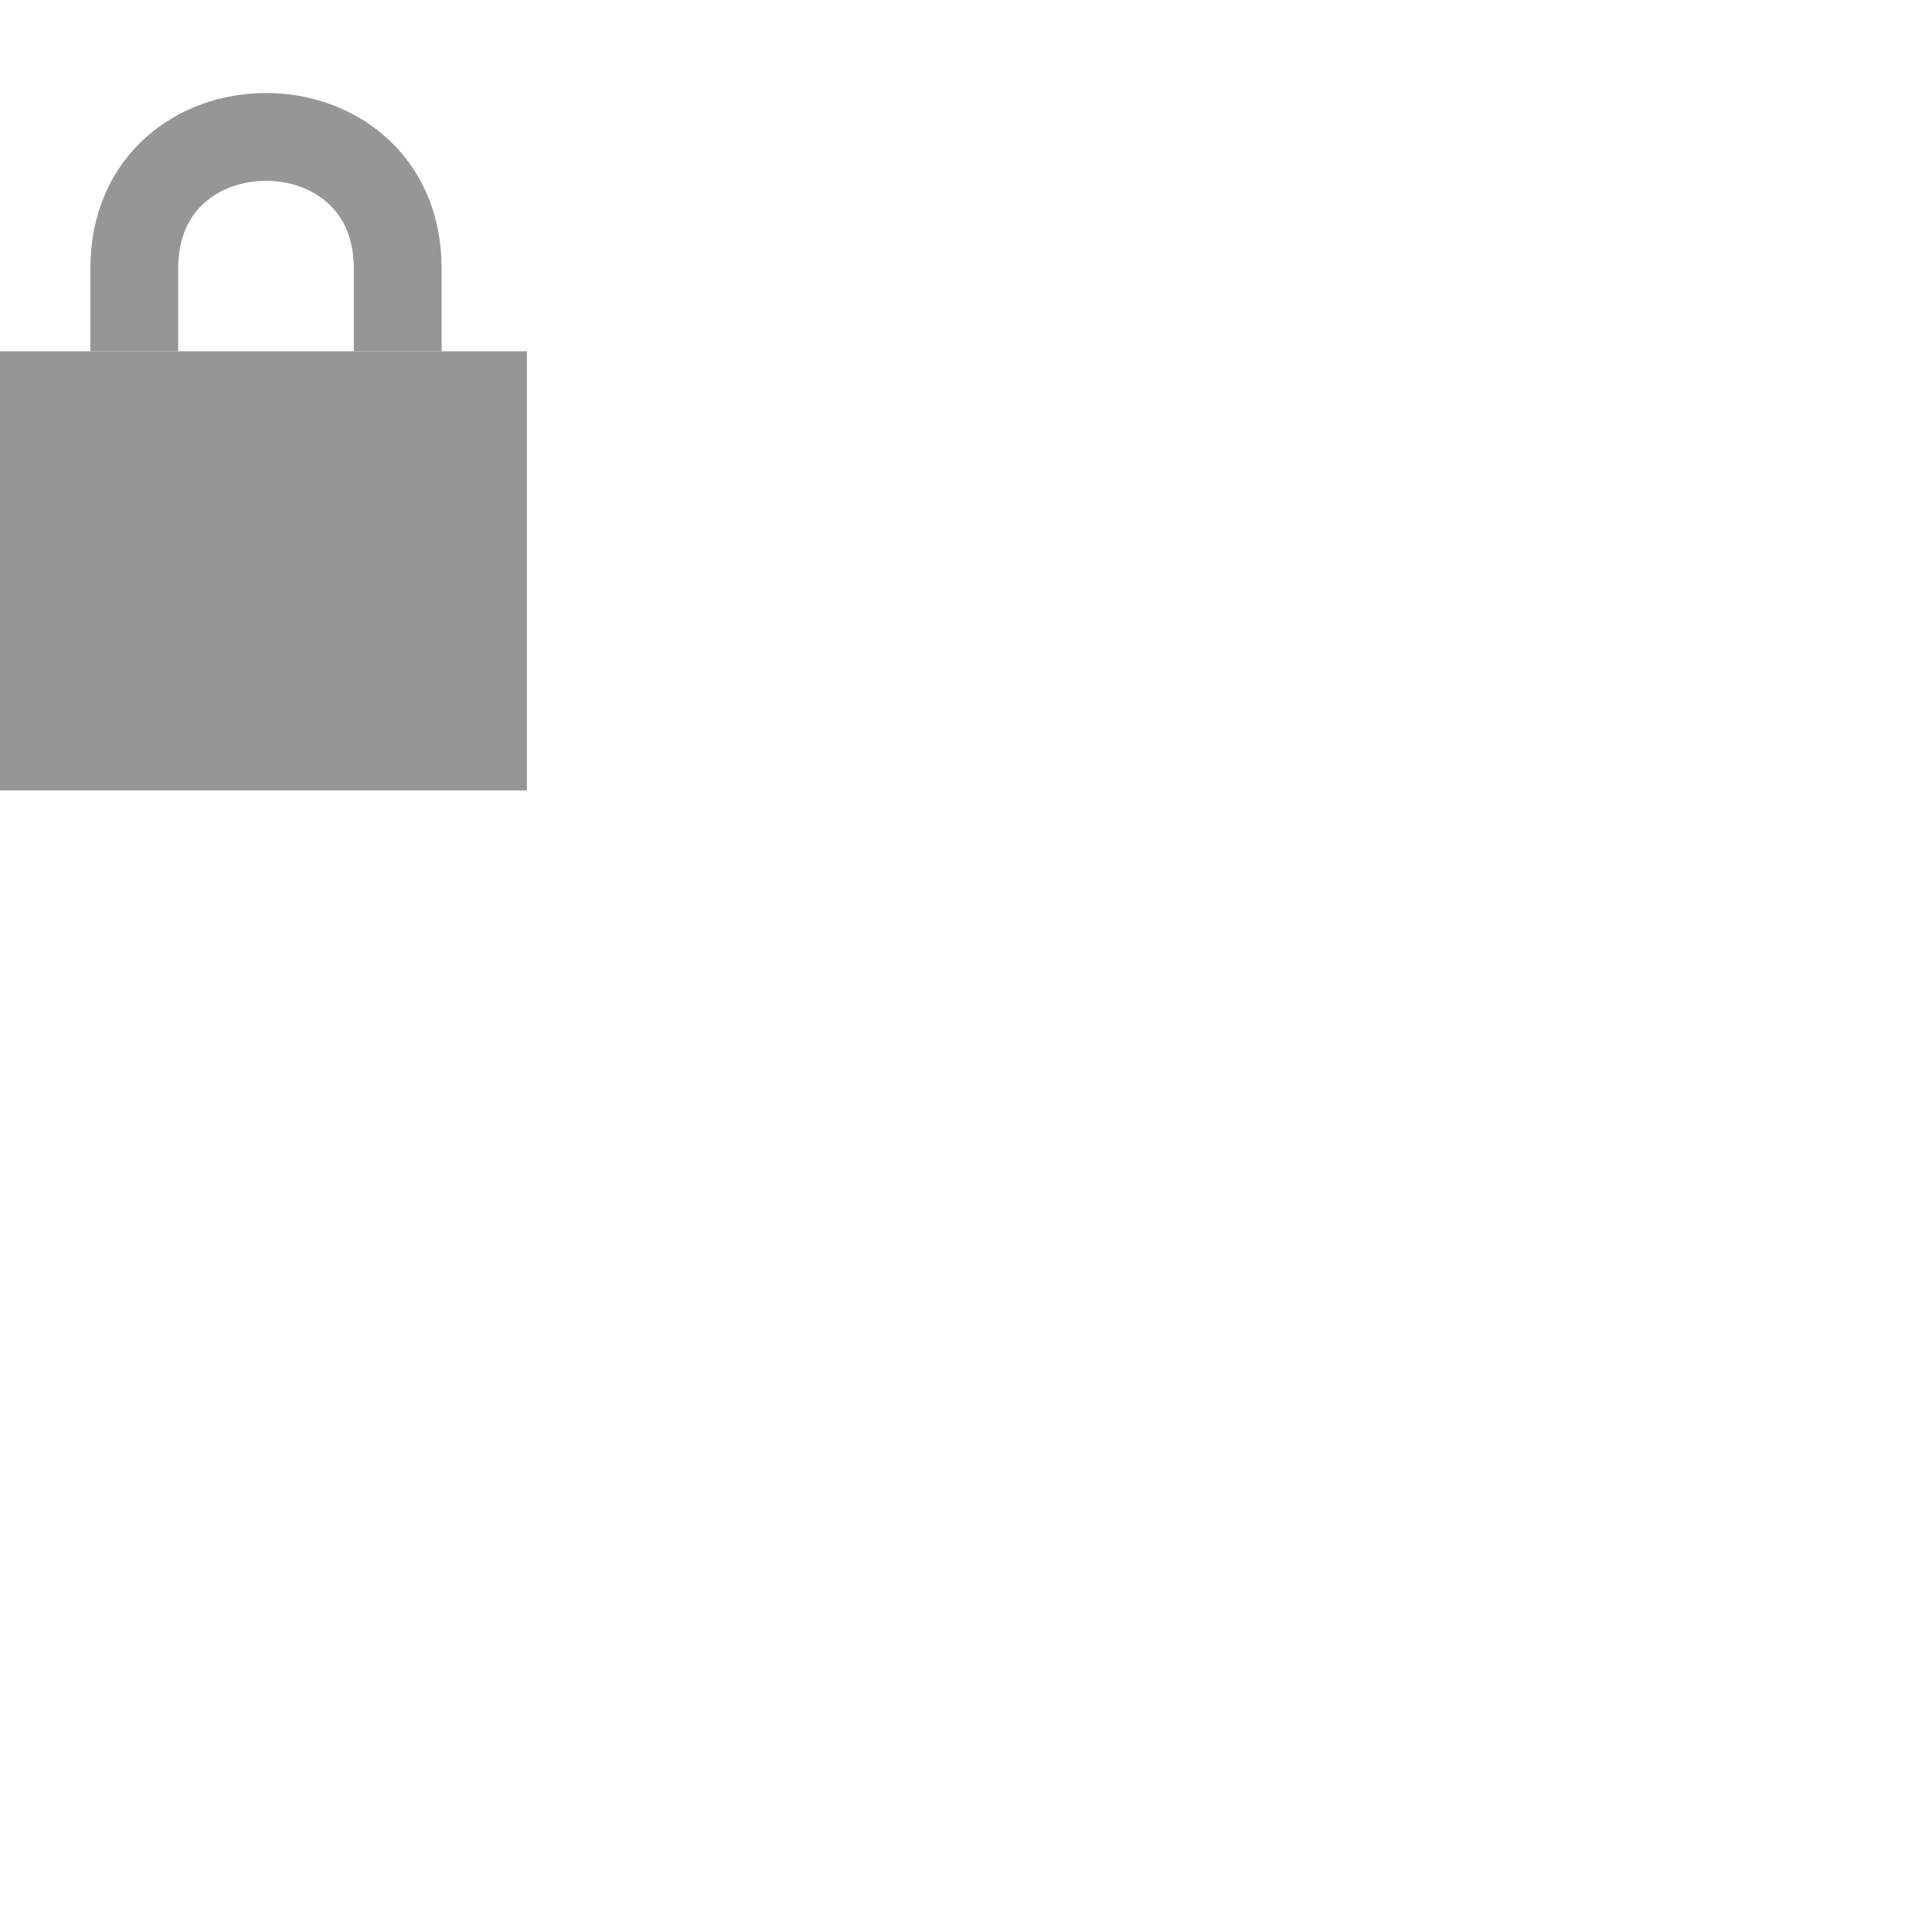
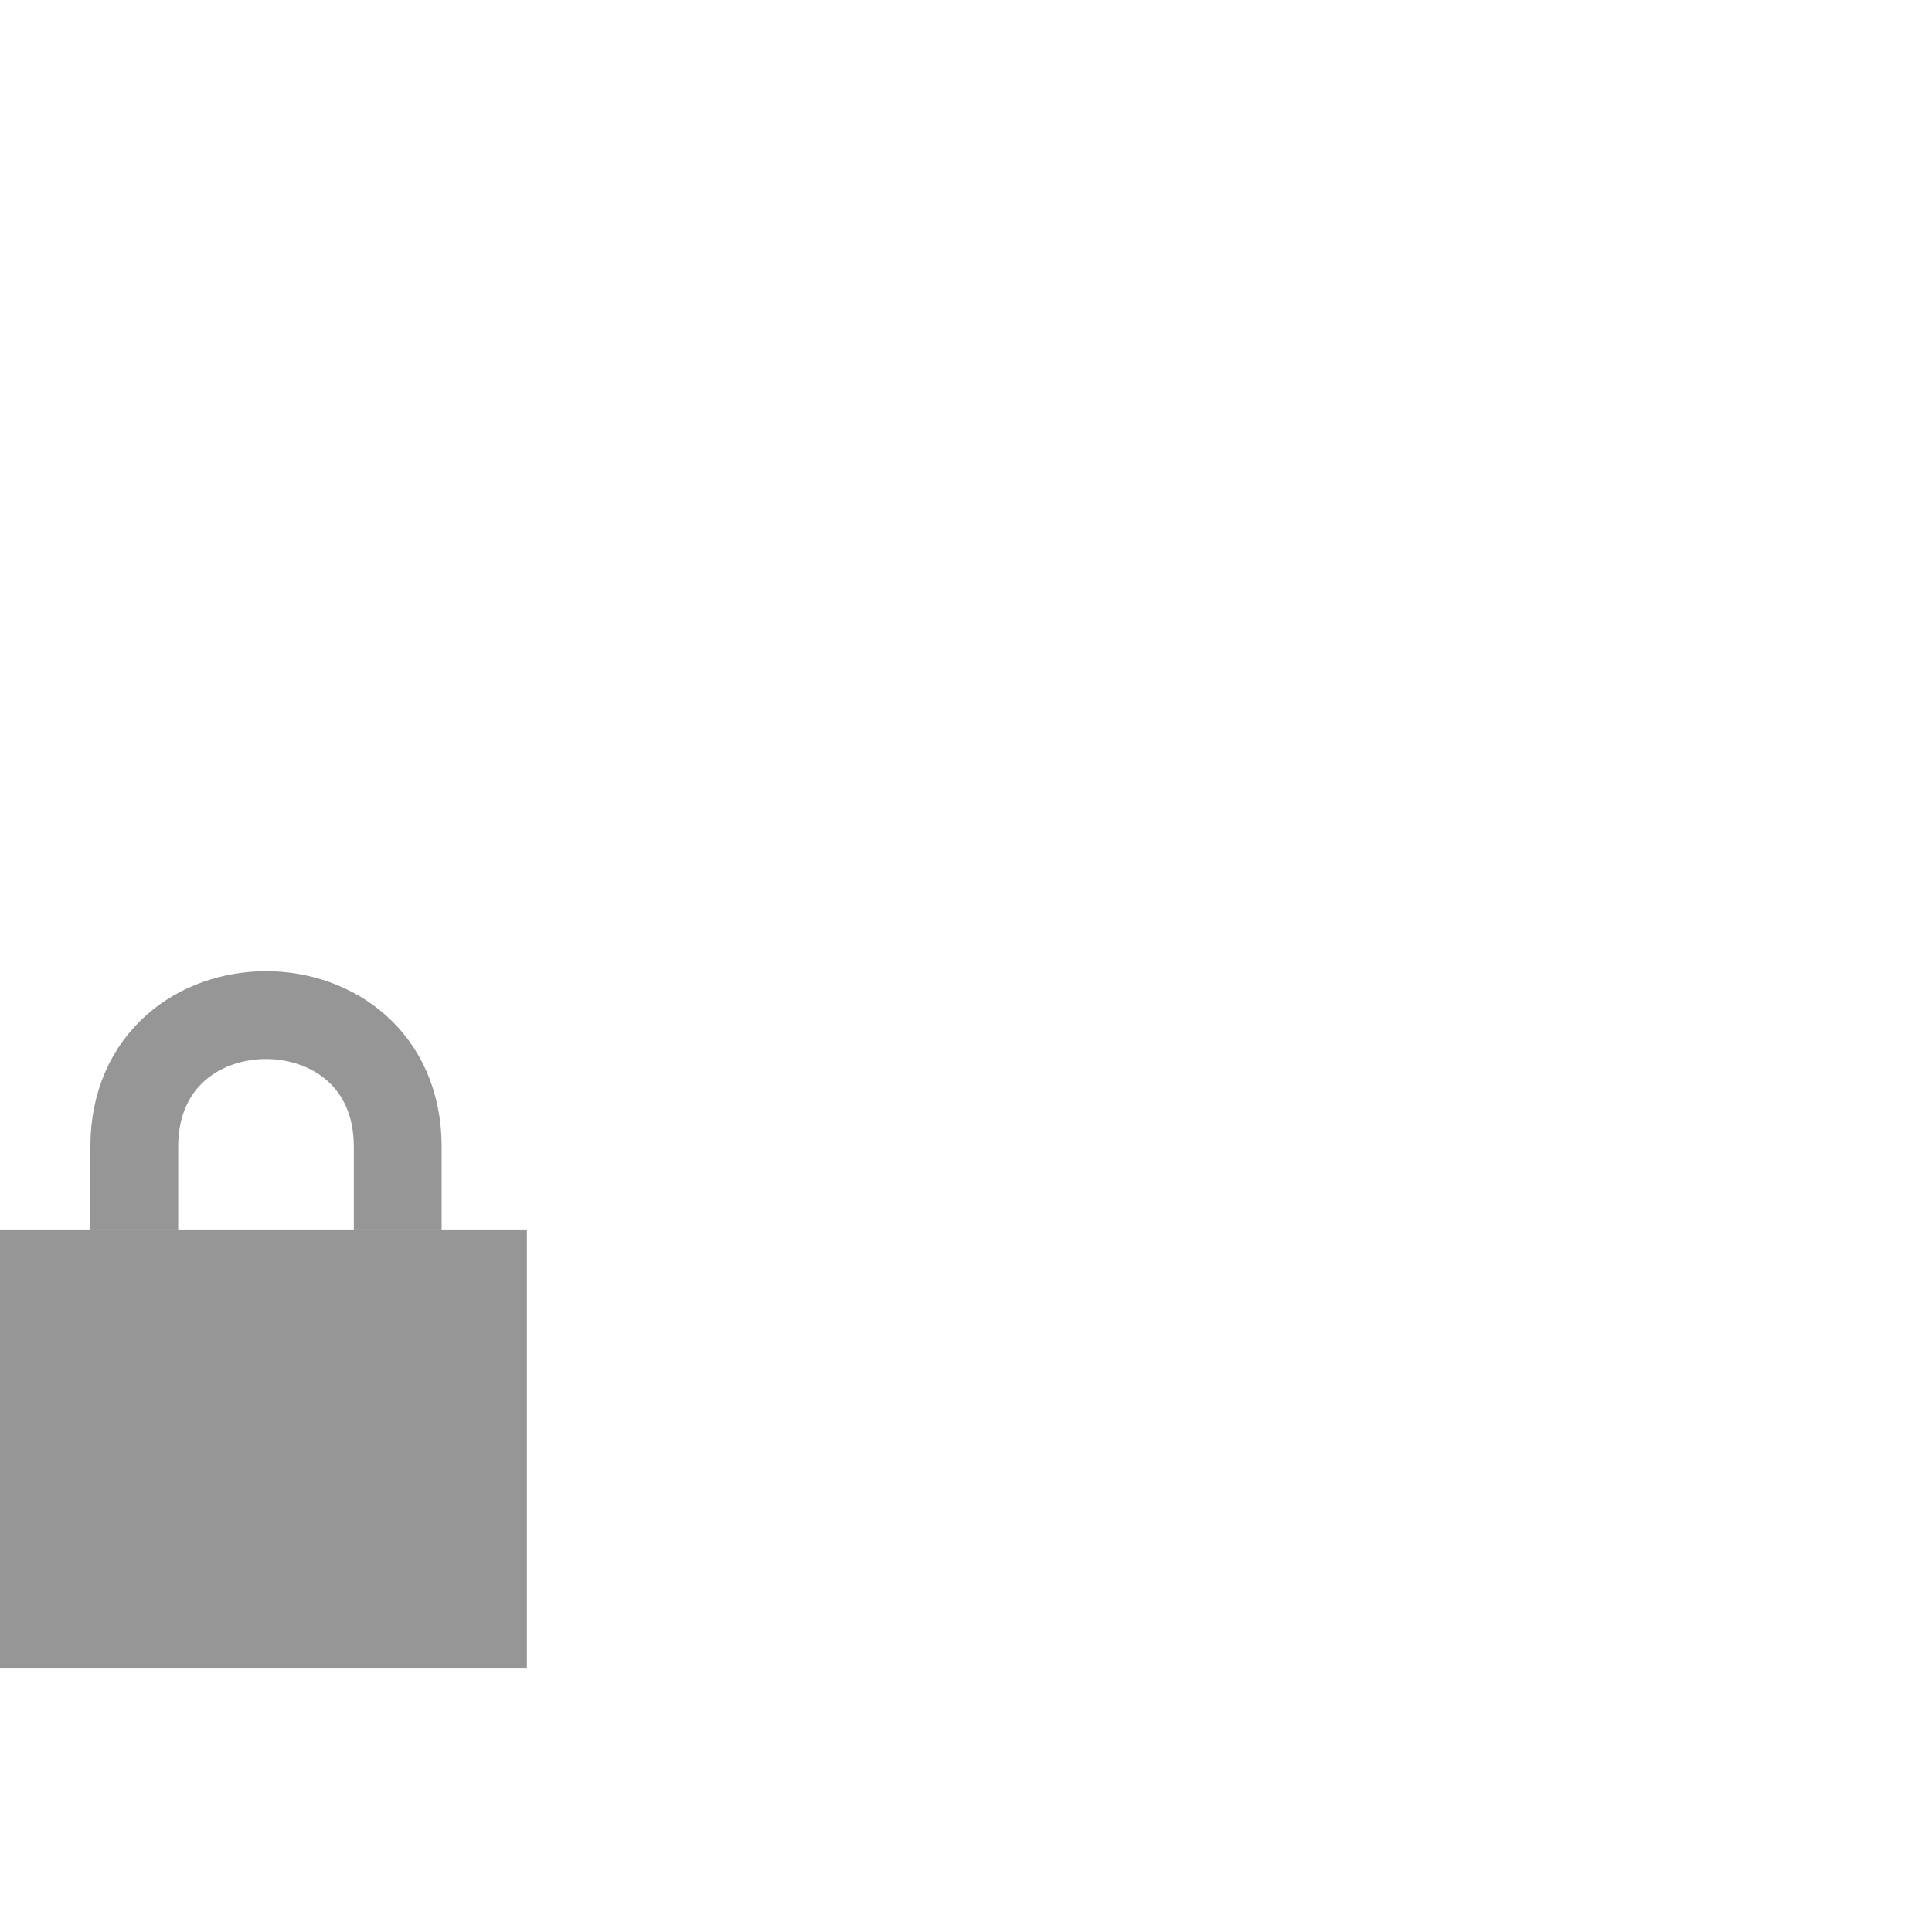
<svg xmlns="http://www.w3.org/2000/svg" version="1.0" width="22" height="22" id="svg4585">
  <defs id="defs4587" />
-   <rect width="6" height="5" x="-5.5511151e-17" y="4" id="rect2822" style="fill:#969696;fill-opacity:1;stroke:none" />
-   <path d="m 1.529,4 0,-0.941 c 0,-2 3,-2 3,0 l 0,0.941" id="path3596" style="fill:none;stroke:#969696;stroke-width:1px;stroke-linecap:butt;stroke-linejoin:miter;stroke-opacity:1" />
+   <rect width="6" height="5" x="0" y="14" id="rect2822" style="fill:#969696;fill-opacity:1;stroke:none" />
+   <path d="m 1.529,14 0,-0.941 c 0,-2 3,-2 3,0 l 0,0.941" id="path3596" style="fill:none;stroke:#969696;stroke-width:1px;stroke-linecap:butt;stroke-linejoin:miter;stroke-opacity:1" />
</svg>
